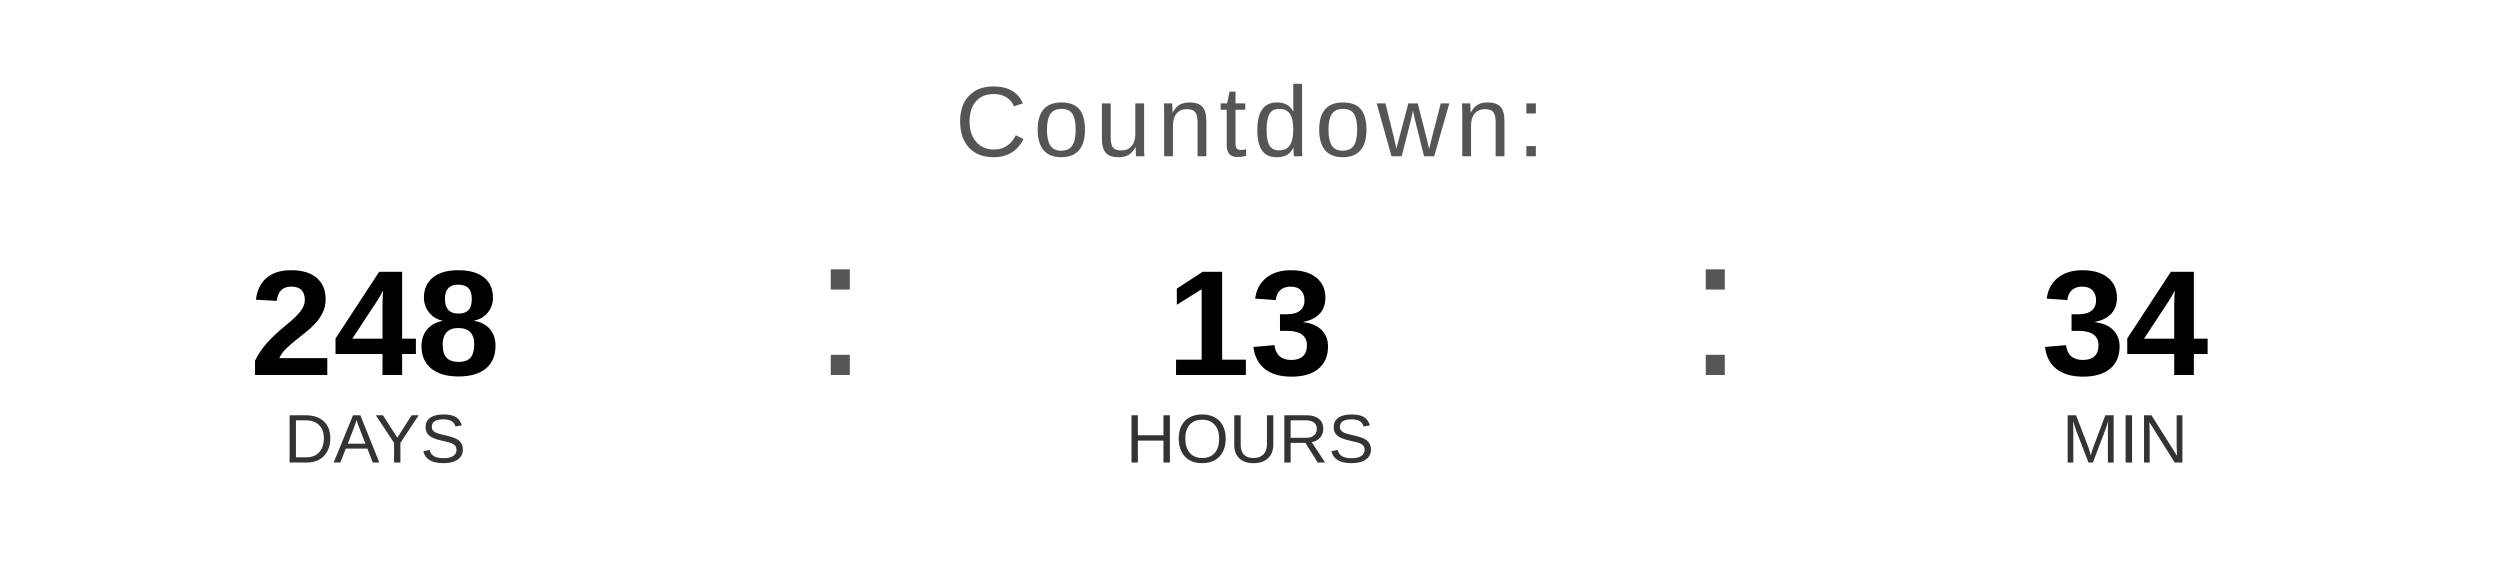
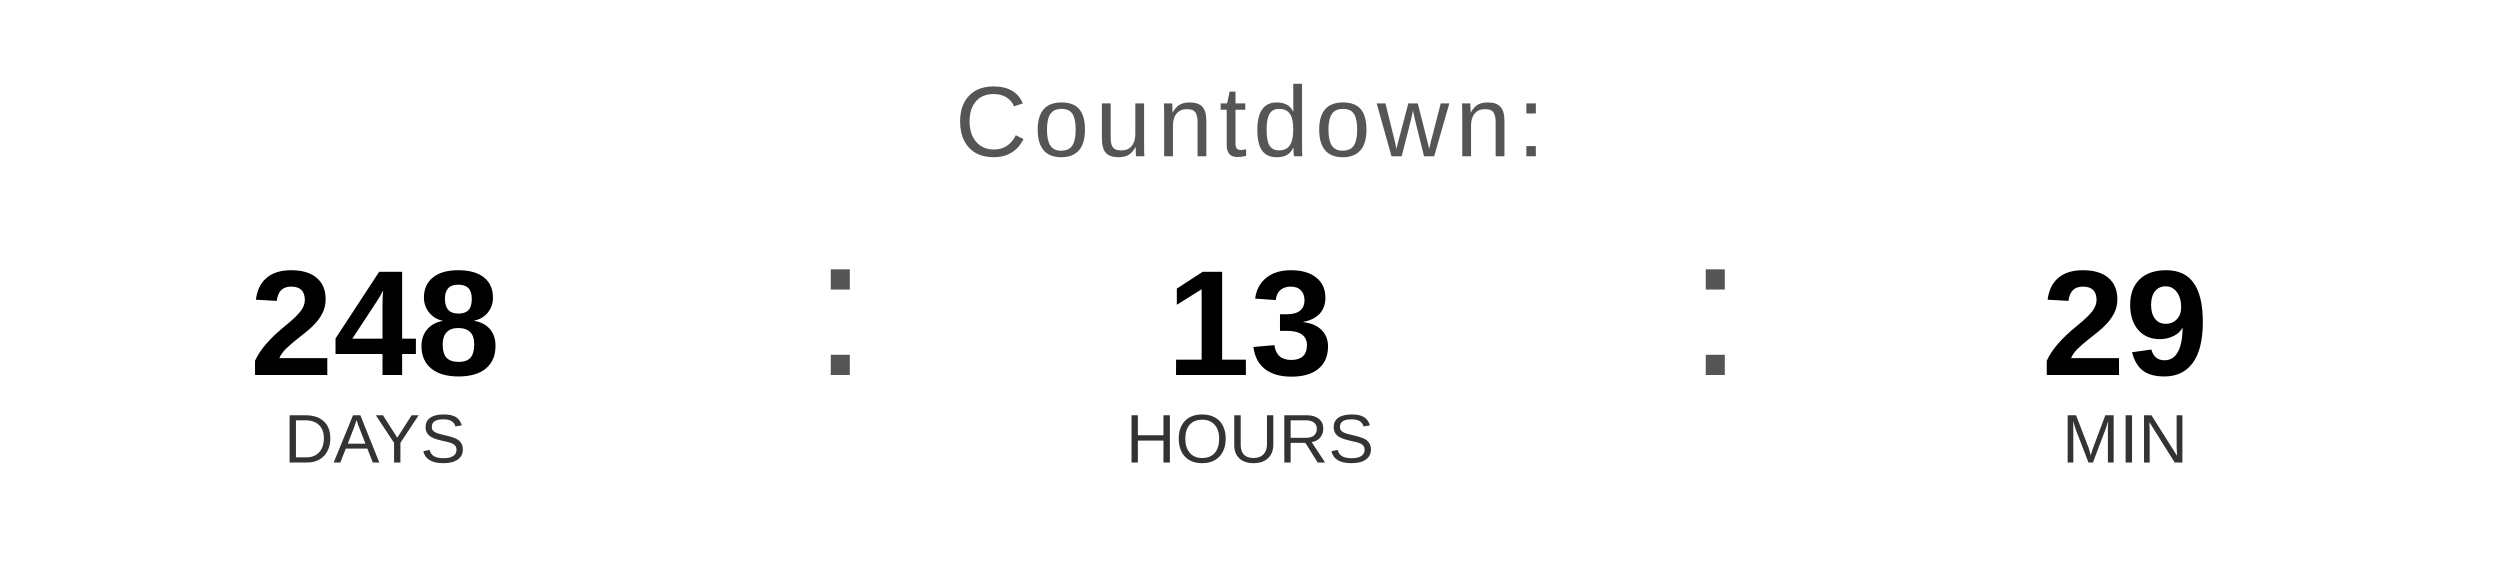
<svg xmlns="http://www.w3.org/2000/svg" width="400" height="90" viewBox="0 0 400 90">
  <text x="200" y="25" font-family="Arial, Helvetica, sans-serif" font-size="16" fill="#555555" text-anchor="middle" letter-spacing="1">
    Countdown:
  </text>
  <text x="60" y="60" font-family="Arial, Helvetica, sans-serif" font-size="24" font-weight="bold" fill="#000000" text-anchor="middle">248</text>
  <text x="60" y="74" font-family="Arial, Helvetica, sans-serif" font-size="11" fill="#333333" text-anchor="middle">DAYS</text>
  <text x="130" y="60" font-family="Arial, sans-serif" font-size="32" fill="#555555">:</text>
  <text x="200" y="60" font-family="Arial, Helvetica, sans-serif" font-size="24" font-weight="bold" fill="#000000" text-anchor="middle">13</text>
  <text x="200" y="74" font-family="Arial, Helvetica, sans-serif" font-size="11" fill="#333333" text-anchor="middle">HOURS</text>
  <text x="270" y="60" font-family="Arial, sans-serif" font-size="32" fill="#555555">:</text>
-   <text x="340" y="60" font-family="Arial, Helvetica, sans-serif" font-size="24" font-weight="bold" fill="#000000" text-anchor="middle">34</text>
+   <text x="340" y="60" font-family="Arial, Helvetica, sans-serif" font-size="24" font-weight="bold" fill="#000000" text-anchor="middle">29</text>
  <text x="340" y="74" font-family="Arial, Helvetica, sans-serif" font-size="11" fill="#333333" text-anchor="middle">MIN</text>
</svg>
